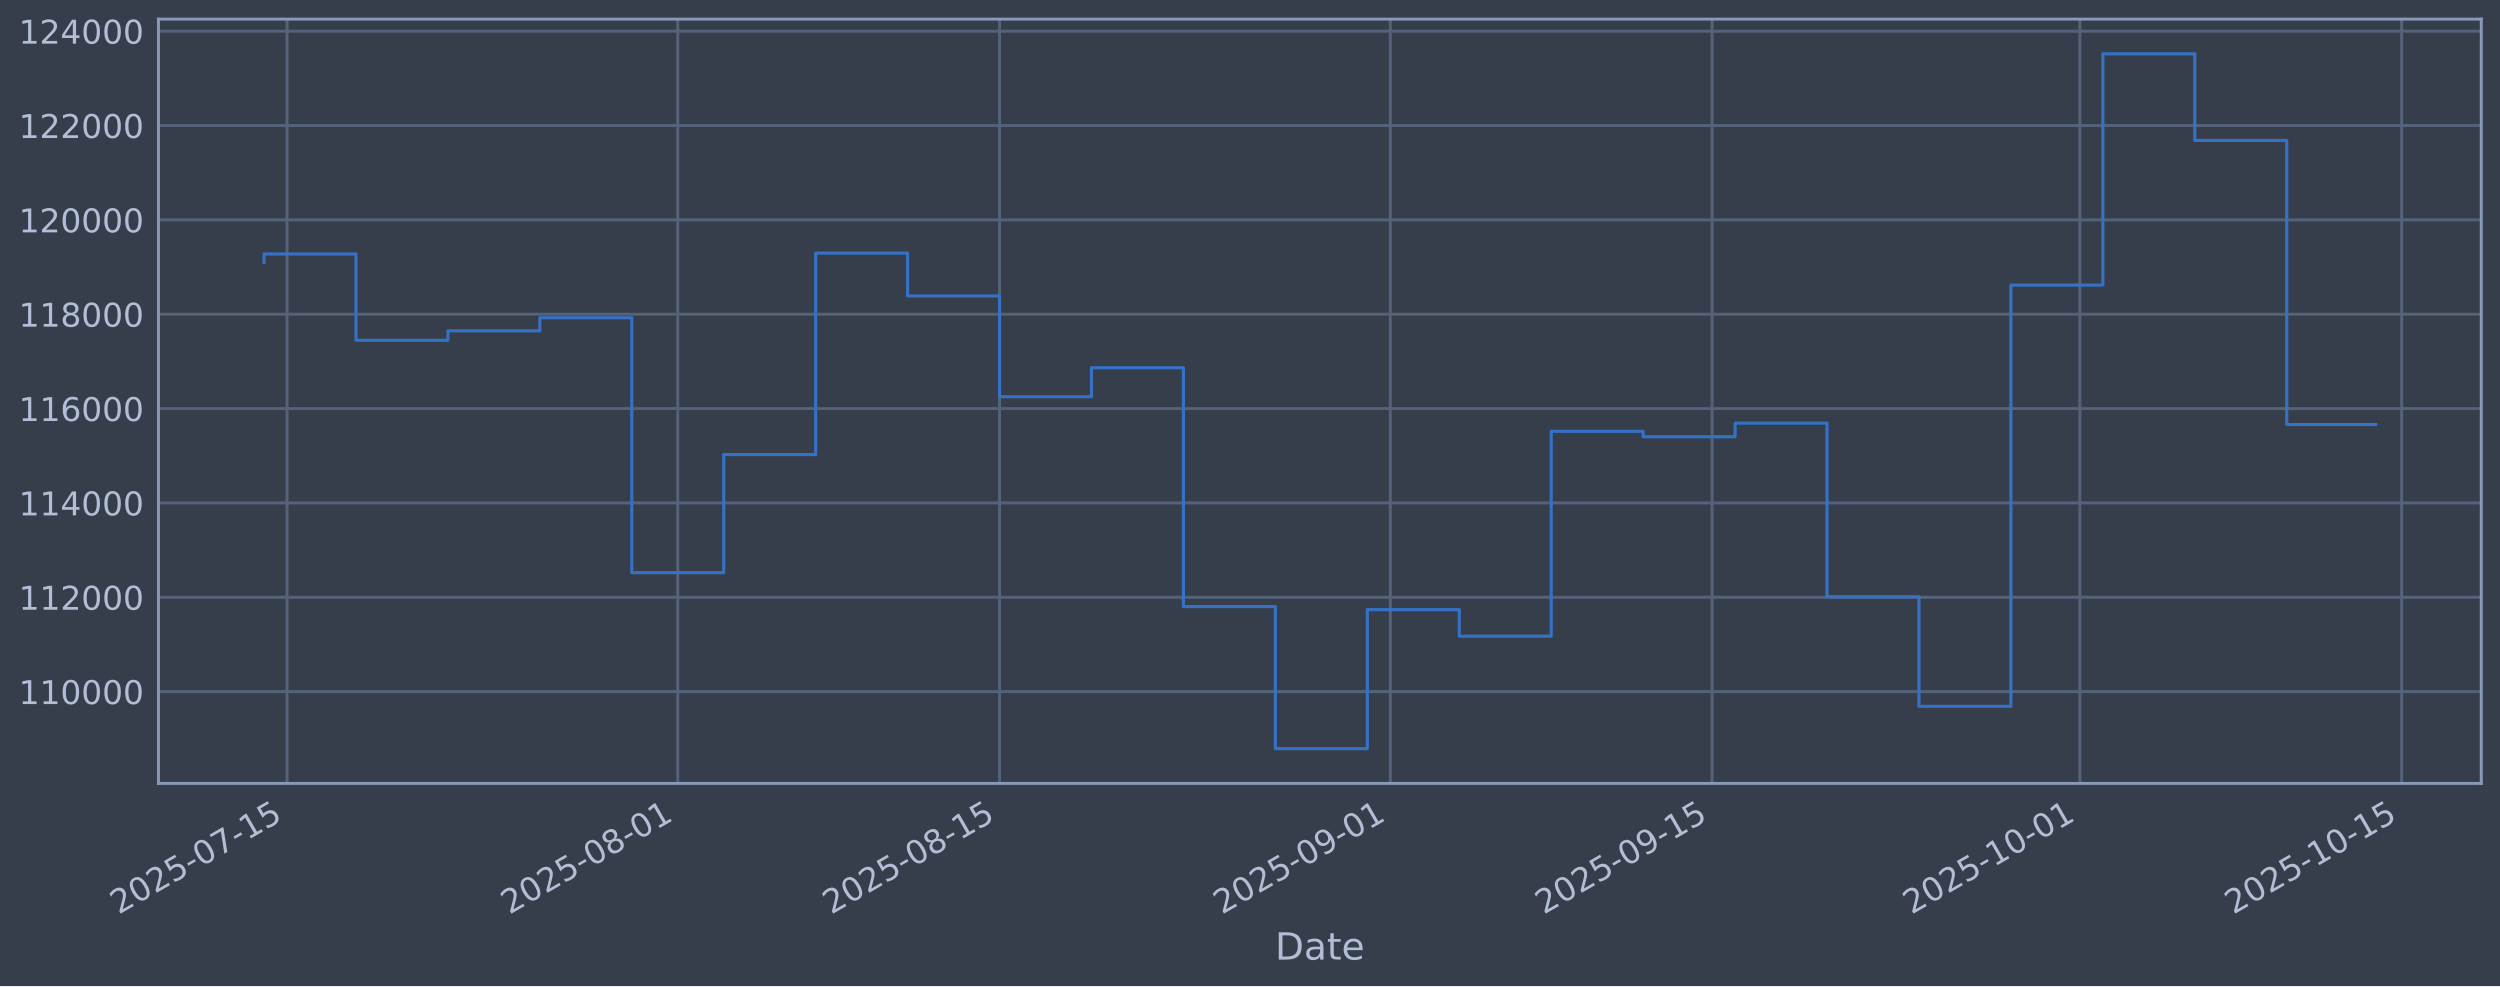
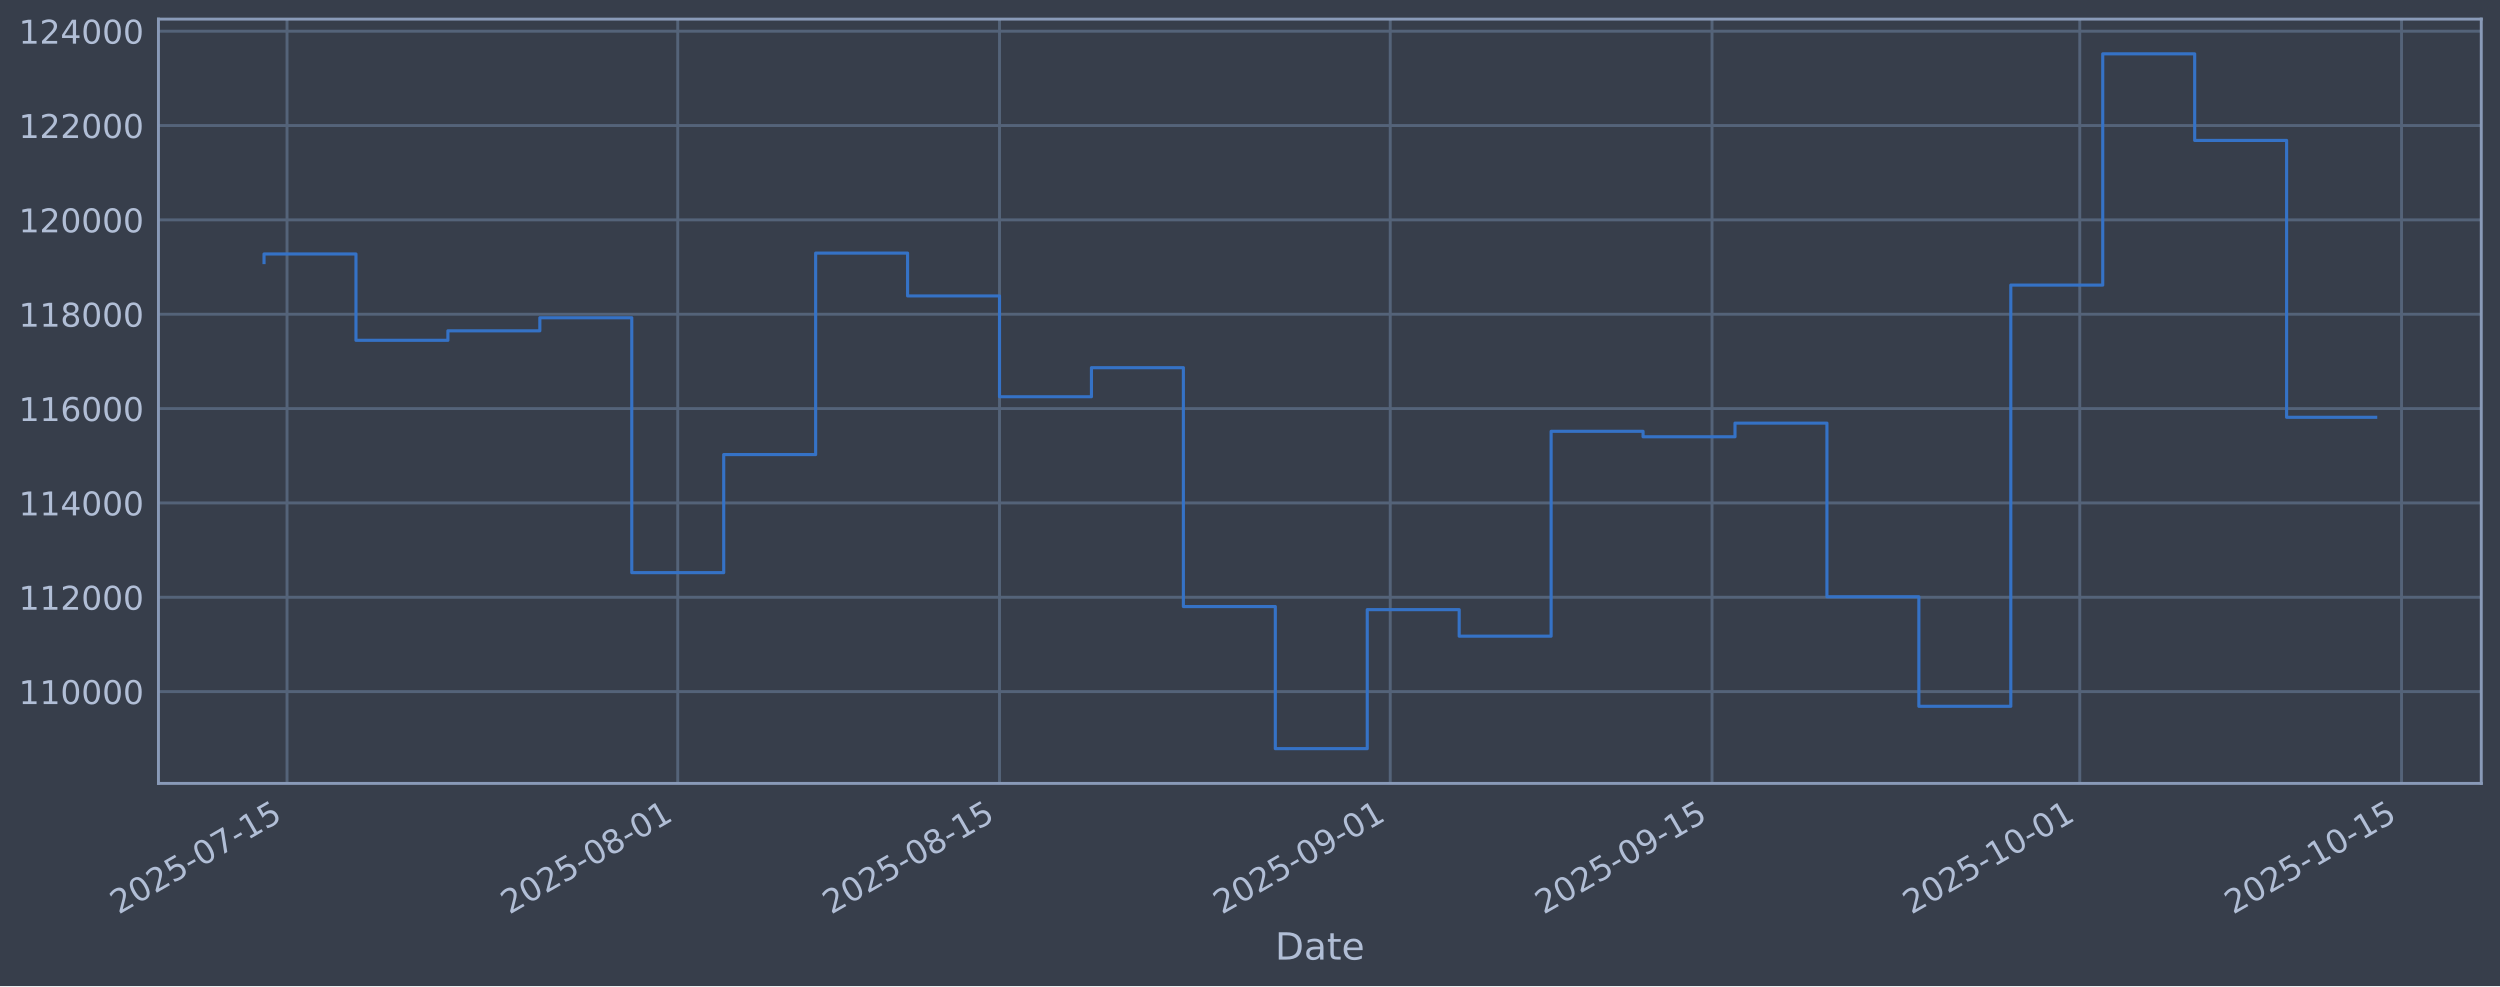
<svg xmlns="http://www.w3.org/2000/svg" xmlns:xlink="http://www.w3.org/1999/xlink" width="960.9pt" height="379.017pt" viewBox="0 0 960.9 379.017" version="1.1">
  <defs>
    <style type="text/css">*{stroke-linejoin: round; stroke-linecap: butt}</style>
  </defs>
  <g id="figure_1">
    <g id="patch_1">
      <path d="M 0 379.017  L 960.9 379.017  L 960.9 0  L 0 0  z " style="fill: #373e4b" />
    </g>
    <g id="axes_1">
      <g id="patch_2">
        <path d="M 60.901 301.107  L 953.701 301.107  L 953.701 7.347  L 60.901 7.347  z " style="fill: #373e4b" />
      </g>
      <g id="matplotlib.axis_1">
        <g id="xtick_1">
          <g id="line2d_1">
-             <path d="M 110.317 301.107  L 110.317 7.347  " clip-path="url(#p466b048f63)" style="fill: none; stroke: #546379; stroke-width: 1.12; stroke-linecap: square" />
+             <path d="M 110.316 301.107  L 110.316 7.347  " clip-path="url(#pf6fdea78a8)" style="fill: none; stroke: #546379; stroke-width: 1.12; stroke-linecap: square" />
          </g>
          <g id="line2d_2" />
          <g id="text_1">
-             <g style="fill: #b1bed6" transform="translate(45.59141 351.6113) rotate(-30) scale(0.126 -0.126)">
+             <g style="fill: #b1bed6" transform="translate(45.59088 351.6113) rotate(-30) scale(0.126 -0.126)">
              <defs>
                <path id="DejaVuSans-32" d="M 1228 531  L 3431 531  L 3431 0  L 469 0  L 469 531  Q 828 903 1448 1529  Q 2069 2156 2228 2338  Q 2531 2678 2651 2914  Q 2772 3150 2772 3378  Q 2772 3750 2511 3984  Q 2250 4219 1831 4219  Q 1534 4219 1204 4116  Q 875 4013 500 3803  L 500 4441  Q 881 4594 1212 4672  Q 1544 4750 1819 4750  Q 2544 4750 2975 4387  Q 3406 4025 3406 3419  Q 3406 3131 3298 2873  Q 3191 2616 2906 2266  Q 2828 2175 2409 1742  Q 1991 1309 1228 531  z " transform="scale(0.015625)" />
                <path id="DejaVuSans-30" d="M 2034 4250  Q 1547 4250 1301 3770  Q 1056 3291 1056 2328  Q 1056 1369 1301 889  Q 1547 409 2034 409  Q 2525 409 2770 889  Q 3016 1369 3016 2328  Q 3016 3291 2770 3770  Q 2525 4250 2034 4250  z M 2034 4750  Q 2819 4750 3233 4129  Q 3647 3509 3647 2328  Q 3647 1150 3233 529  Q 2819 -91 2034 -91  Q 1250 -91 836 529  Q 422 1150 422 2328  Q 422 3509 836 4129  Q 1250 4750 2034 4750  z " transform="scale(0.015625)" />
                <path id="DejaVuSans-35" d="M 691 4666  L 3169 4666  L 3169 4134  L 1269 4134  L 1269 2991  Q 1406 3038 1543 3061  Q 1681 3084 1819 3084  Q 2600 3084 3056 2656  Q 3513 2228 3513 1497  Q 3513 744 3044 326  Q 2575 -91 1722 -91  Q 1428 -91 1123 -41  Q 819 9 494 109  L 494 744  Q 775 591 1075 516  Q 1375 441 1709 441  Q 2250 441 2565 725  Q 2881 1009 2881 1497  Q 2881 1984 2565 2268  Q 2250 2553 1709 2553  Q 1456 2553 1204 2497  Q 953 2441 691 2322  L 691 4666  z " transform="scale(0.015625)" />
                <path id="DejaVuSans-2d" d="M 313 2009  L 1997 2009  L 1997 1497  L 313 1497  L 313 2009  z " transform="scale(0.015625)" />
                <path id="DejaVuSans-37" d="M 525 4666  L 3525 4666  L 3525 4397  L 1831 0  L 1172 0  L 2766 4134  L 525 4134  L 525 4666  z " transform="scale(0.015625)" />
                <path id="DejaVuSans-31" d="M 794 531  L 1825 531  L 1825 4091  L 703 3866  L 703 4441  L 1819 4666  L 2450 4666  L 2450 531  L 3481 531  L 3481 0  L 794 0  L 794 531  z " transform="scale(0.015625)" />
              </defs>
              <use xlink:href="#DejaVuSans-32" />
              <use xlink:href="#DejaVuSans-30" transform="translate(63.62305 0)" />
              <use xlink:href="#DejaVuSans-32" transform="translate(127.2461 0)" />
              <use xlink:href="#DejaVuSans-35" transform="translate(190.8691 0)" />
              <use xlink:href="#DejaVuSans-2d" transform="translate(254.4922 0)" />
              <use xlink:href="#DejaVuSans-30" transform="translate(290.5762 0)" />
              <use xlink:href="#DejaVuSans-37" transform="translate(354.1992 0)" />
              <use xlink:href="#DejaVuSans-2d" transform="translate(417.8223 0)" />
              <use xlink:href="#DejaVuSans-31" transform="translate(453.9062 0)" />
              <use xlink:href="#DejaVuSans-35" transform="translate(517.5293 0)" />
            </g>
          </g>
        </g>
        <g id="xtick_2">
          <g id="line2d_3">
-             <path d="M 260.505 301.107  L 260.505 7.347  " clip-path="url(#p466b048f63)" style="fill: none; stroke: #546379; stroke-width: 1.12; stroke-linecap: square" />
+             <path d="M 260.496 301.107  L 260.496 7.347  " clip-path="url(#pf6fdea78a8)" style="fill: none; stroke: #546379; stroke-width: 1.12; stroke-linecap: square" />
          </g>
          <g id="line2d_4" />
          <g id="text_2">
-             <g style="fill: #b1bed6" transform="translate(195.7796 351.6113) rotate(-30) scale(0.126 -0.126)">
+             <g style="fill: #b1bed6" transform="translate(195.77 351.6113) rotate(-30) scale(0.126 -0.126)">
              <defs>
                <path id="DejaVuSans-38" d="M 2034 2216  Q 1584 2216 1326 1975  Q 1069 1734 1069 1313  Q 1069 891 1326 650  Q 1584 409 2034 409  Q 2484 409 2743 651  Q 3003 894 3003 1313  Q 3003 1734 2745 1975  Q 2488 2216 2034 2216  z M 1403 2484  Q 997 2584 770 2862  Q 544 3141 544 3541  Q 544 4100 942 4425  Q 1341 4750 2034 4750  Q 2731 4750 3128 4425  Q 3525 4100 3525 3541  Q 3525 3141 3298 2862  Q 3072 2584 2669 2484  Q 3125 2378 3379 2068  Q 3634 1759 3634 1313  Q 3634 634 3220 271  Q 2806 -91 2034 -91  Q 1263 -91 848 271  Q 434 634 434 1313  Q 434 1759 690 2068  Q 947 2378 1403 2484  z M 1172 3481  Q 1172 3119 1398 2916  Q 1625 2713 2034 2713  Q 2441 2713 2670 2916  Q 2900 3119 2900 3481  Q 2900 3844 2670 4047  Q 2441 4250 2034 4250  Q 1625 4250 1398 4047  Q 1172 3844 1172 3481  z " transform="scale(0.015625)" />
              </defs>
              <use xlink:href="#DejaVuSans-32" />
              <use xlink:href="#DejaVuSans-30" transform="translate(63.62305 0)" />
              <use xlink:href="#DejaVuSans-32" transform="translate(127.2461 0)" />
              <use xlink:href="#DejaVuSans-35" transform="translate(190.8691 0)" />
              <use xlink:href="#DejaVuSans-2d" transform="translate(254.4922 0)" />
              <use xlink:href="#DejaVuSans-30" transform="translate(290.5762 0)" />
              <use xlink:href="#DejaVuSans-38" transform="translate(354.1992 0)" />
              <use xlink:href="#DejaVuSans-2d" transform="translate(417.8223 0)" />
              <use xlink:href="#DejaVuSans-30" transform="translate(453.9062 0)" />
              <use xlink:href="#DejaVuSans-31" transform="translate(517.5293 0)" />
            </g>
          </g>
        </g>
        <g id="xtick_3">
          <g id="line2d_5">
-             <path d="M 384.19 301.107  L 384.19 7.347  " clip-path="url(#p466b048f63)" style="fill: none; stroke: #546379; stroke-width: 1.12; stroke-linecap: square" />
+             <path d="M 384.172 301.107  L 384.172 7.347  " clip-path="url(#pf6fdea78a8)" style="fill: none; stroke: #546379; stroke-width: 1.12; stroke-linecap: square" />
          </g>
          <g id="line2d_6" />
          <g id="text_3">
-             <g style="fill: #b1bed6" transform="translate(319.464 351.6113) rotate(-30) scale(0.126 -0.126)">
+             <g style="fill: #b1bed6" transform="translate(319.447 351.6113) rotate(-30) scale(0.126 -0.126)">
              <use xlink:href="#DejaVuSans-32" />
              <use xlink:href="#DejaVuSans-30" transform="translate(63.62305 0)" />
              <use xlink:href="#DejaVuSans-32" transform="translate(127.2461 0)" />
              <use xlink:href="#DejaVuSans-35" transform="translate(190.8691 0)" />
              <use xlink:href="#DejaVuSans-2d" transform="translate(254.4922 0)" />
              <use xlink:href="#DejaVuSans-30" transform="translate(290.5762 0)" />
              <use xlink:href="#DejaVuSans-38" transform="translate(354.1992 0)" />
              <use xlink:href="#DejaVuSans-2d" transform="translate(417.8223 0)" />
              <use xlink:href="#DejaVuSans-31" transform="translate(453.9062 0)" />
              <use xlink:href="#DejaVuSans-35" transform="translate(517.5293 0)" />
            </g>
          </g>
        </g>
        <g id="xtick_4">
          <g id="line2d_7">
-             <path d="M 534.378 301.107  L 534.378 7.347  " clip-path="url(#p466b048f63)" style="fill: none; stroke: #546379; stroke-width: 1.12; stroke-linecap: square" />
+             <path d="M 534.352 301.107  L 534.352 7.347  " clip-path="url(#pf6fdea78a8)" style="fill: none; stroke: #546379; stroke-width: 1.12; stroke-linecap: square" />
          </g>
          <g id="line2d_8" />
          <g id="text_4">
-             <g style="fill: #b1bed6" transform="translate(469.6523 351.6113) rotate(-30) scale(0.126 -0.126)">
+             <g style="fill: #b1bed6" transform="translate(469.6261 351.6113) rotate(-30) scale(0.126 -0.126)">
              <defs>
                <path id="DejaVuSans-39" d="M 703 97  L 703 672  Q 941 559 1184 500  Q 1428 441 1663 441  Q 2288 441 2617 861  Q 2947 1281 2994 2138  Q 2813 1869 2534 1725  Q 2256 1581 1919 1581  Q 1219 1581 811 2004  Q 403 2428 403 3163  Q 403 3881 828 4315  Q 1253 4750 1959 4750  Q 2769 4750 3195 4129  Q 3622 3509 3622 2328  Q 3622 1225 3098 567  Q 2575 -91 1691 -91  Q 1453 -91 1209 -44  Q 966 3 703 97  z M 1959 2075  Q 2384 2075 2632 2365  Q 2881 2656 2881 3163  Q 2881 3666 2632 3958  Q 2384 4250 1959 4250  Q 1534 4250 1286 3958  Q 1038 3666 1038 3163  Q 1038 2656 1286 2365  Q 1534 2075 1959 2075  z " transform="scale(0.015625)" />
              </defs>
              <use xlink:href="#DejaVuSans-32" />
              <use xlink:href="#DejaVuSans-30" transform="translate(63.62305 0)" />
              <use xlink:href="#DejaVuSans-32" transform="translate(127.2461 0)" />
              <use xlink:href="#DejaVuSans-35" transform="translate(190.8691 0)" />
              <use xlink:href="#DejaVuSans-2d" transform="translate(254.4922 0)" />
              <use xlink:href="#DejaVuSans-30" transform="translate(290.5762 0)" />
              <use xlink:href="#DejaVuSans-39" transform="translate(354.1992 0)" />
              <use xlink:href="#DejaVuSans-2d" transform="translate(417.8223 0)" />
              <use xlink:href="#DejaVuSans-30" transform="translate(453.9062 0)" />
              <use xlink:href="#DejaVuSans-31" transform="translate(517.5293 0)" />
            </g>
          </g>
        </g>
        <g id="xtick_5">
          <g id="line2d_9">
-             <path d="M 658.062 301.107  L 658.062 7.347  " clip-path="url(#p466b048f63)" style="fill: none; stroke: #546379; stroke-width: 1.12; stroke-linecap: square" />
+             <path d="M 658.029 301.107  L 658.029 7.347  " clip-path="url(#pf6fdea78a8)" style="fill: none; stroke: #546379; stroke-width: 1.12; stroke-linecap: square" />
          </g>
          <g id="line2d_10" />
          <g id="text_5">
-             <g style="fill: #b1bed6" transform="translate(593.3367 351.6113) rotate(-30) scale(0.126 -0.126)">
+             <g style="fill: #b1bed6" transform="translate(593.303 351.6113) rotate(-30) scale(0.126 -0.126)">
              <use xlink:href="#DejaVuSans-32" />
              <use xlink:href="#DejaVuSans-30" transform="translate(63.62305 0)" />
              <use xlink:href="#DejaVuSans-32" transform="translate(127.2461 0)" />
              <use xlink:href="#DejaVuSans-35" transform="translate(190.8691 0)" />
              <use xlink:href="#DejaVuSans-2d" transform="translate(254.4922 0)" />
              <use xlink:href="#DejaVuSans-30" transform="translate(290.5762 0)" />
              <use xlink:href="#DejaVuSans-39" transform="translate(354.1992 0)" />
              <use xlink:href="#DejaVuSans-2d" transform="translate(417.8223 0)" />
              <use xlink:href="#DejaVuSans-31" transform="translate(453.9062 0)" />
              <use xlink:href="#DejaVuSans-35" transform="translate(517.5293 0)" />
            </g>
          </g>
        </g>
        <g id="xtick_6">
          <g id="line2d_11">
-             <path d="M 799.416 301.107  L 799.416 7.347  " clip-path="url(#p466b048f63)" style="fill: none; stroke: #546379; stroke-width: 1.12; stroke-linecap: square" />
+             <path d="M 799.374 301.107  L 799.374 7.347  " clip-path="url(#pf6fdea78a8)" style="fill: none; stroke: #546379; stroke-width: 1.12; stroke-linecap: square" />
          </g>
          <g id="line2d_12" />
          <g id="text_6">
-             <g style="fill: #b1bed6" transform="translate(734.6903 351.6113) rotate(-30) scale(0.126 -0.126)">
+             <g style="fill: #b1bed6" transform="translate(734.6481 351.6113) rotate(-30) scale(0.126 -0.126)">
              <use xlink:href="#DejaVuSans-32" />
              <use xlink:href="#DejaVuSans-30" transform="translate(63.62305 0)" />
              <use xlink:href="#DejaVuSans-32" transform="translate(127.2461 0)" />
              <use xlink:href="#DejaVuSans-35" transform="translate(190.8691 0)" />
              <use xlink:href="#DejaVuSans-2d" transform="translate(254.4922 0)" />
              <use xlink:href="#DejaVuSans-31" transform="translate(290.5762 0)" />
              <use xlink:href="#DejaVuSans-30" transform="translate(354.1992 0)" />
              <use xlink:href="#DejaVuSans-2d" transform="translate(417.8223 0)" />
              <use xlink:href="#DejaVuSans-30" transform="translate(453.9062 0)" />
              <use xlink:href="#DejaVuSans-31" transform="translate(517.5293 0)" />
            </g>
          </g>
        </g>
        <g id="xtick_7">
          <g id="line2d_13">
-             <path d="M 923.1 301.107  L 923.1 7.347  " clip-path="url(#p466b048f63)" style="fill: none; stroke: #546379; stroke-width: 1.12; stroke-linecap: square" />
+             <path d="M 923.051 301.107  L 923.051 7.347  " clip-path="url(#pf6fdea78a8)" style="fill: none; stroke: #546379; stroke-width: 1.12; stroke-linecap: square" />
          </g>
          <g id="line2d_14" />
          <g id="text_7">
-             <g style="fill: #b1bed6" transform="translate(858.3747 351.6113) rotate(-30) scale(0.126 -0.126)">
+             <g style="fill: #b1bed6" transform="translate(858.3251 351.6113) rotate(-30) scale(0.126 -0.126)">
              <use xlink:href="#DejaVuSans-32" />
              <use xlink:href="#DejaVuSans-30" transform="translate(63.62305 0)" />
              <use xlink:href="#DejaVuSans-32" transform="translate(127.2461 0)" />
              <use xlink:href="#DejaVuSans-35" transform="translate(190.8691 0)" />
              <use xlink:href="#DejaVuSans-2d" transform="translate(254.4922 0)" />
              <use xlink:href="#DejaVuSans-31" transform="translate(290.5762 0)" />
              <use xlink:href="#DejaVuSans-30" transform="translate(354.1992 0)" />
              <use xlink:href="#DejaVuSans-2d" transform="translate(417.8223 0)" />
              <use xlink:href="#DejaVuSans-31" transform="translate(453.9062 0)" />
              <use xlink:href="#DejaVuSans-35" transform="translate(517.5293 0)" />
            </g>
          </g>
        </g>
        <g id="text_8">
          <g style="fill: #b1bed6" transform="translate(490.0914 368.8224) scale(0.144 -0.144)">
            <defs>
              <path id="DejaVuSans-44" d="M 1259 4147  L 1259 519  L 2022 519  Q 2988 519 3436 956  Q 3884 1394 3884 2338  Q 3884 3275 3436 3711  Q 2988 4147 2022 4147  L 1259 4147  z M 628 4666  L 1925 4666  Q 3281 4666 3915 4102  Q 4550 3538 4550 2338  Q 4550 1131 3912 565  Q 3275 0 1925 0  L 628 0  L 628 4666  z " transform="scale(0.015625)" />
              <path id="DejaVuSans-61" d="M 2194 1759  Q 1497 1759 1228 1600  Q 959 1441 959 1056  Q 959 750 1161 570  Q 1363 391 1709 391  Q 2188 391 2477 730  Q 2766 1069 2766 1631  L 2766 1759  L 2194 1759  z M 3341 1997  L 3341 0  L 2766 0  L 2766 531  Q 2569 213 2275 61  Q 1981 -91 1556 -91  Q 1019 -91 701 211  Q 384 513 384 1019  Q 384 1609 779 1909  Q 1175 2209 1959 2209  L 2766 2209  L 2766 2266  Q 2766 2663 2505 2880  Q 2244 3097 1772 3097  Q 1472 3097 1187 3025  Q 903 2953 641 2809  L 641 3341  Q 956 3463 1253 3523  Q 1550 3584 1831 3584  Q 2591 3584 2966 3190  Q 3341 2797 3341 1997  z " transform="scale(0.015625)" />
              <path id="DejaVuSans-74" d="M 1172 4494  L 1172 3500  L 2356 3500  L 2356 3053  L 1172 3053  L 1172 1153  Q 1172 725 1289 603  Q 1406 481 1766 481  L 2356 481  L 2356 0  L 1766 0  Q 1100 0 847 248  Q 594 497 594 1153  L 594 3053  L 172 3053  L 172 3500  L 594 3500  L 594 4494  L 1172 4494  z " transform="scale(0.015625)" />
              <path id="DejaVuSans-65" d="M 3597 1894  L 3597 1613  L 953 1613  Q 991 1019 1311 708  Q 1631 397 2203 397  Q 2534 397 2845 478  Q 3156 559 3463 722  L 3463 178  Q 3153 47 2828 -22  Q 2503 -91 2169 -91  Q 1331 -91 842 396  Q 353 884 353 1716  Q 353 2575 817 3079  Q 1281 3584 2069 3584  Q 2775 3584 3186 3129  Q 3597 2675 3597 1894  z M 3022 2063  Q 3016 2534 2758 2815  Q 2500 3097 2075 3097  Q 1594 3097 1305 2825  Q 1016 2553 972 2059  L 3022 2063  z " transform="scale(0.015625)" />
            </defs>
            <use xlink:href="#DejaVuSans-44" />
            <use xlink:href="#DejaVuSans-61" transform="translate(77.00195 0)" />
            <use xlink:href="#DejaVuSans-74" transform="translate(138.2812 0)" />
            <use xlink:href="#DejaVuSans-65" transform="translate(177.4902 0)" />
          </g>
        </g>
      </g>
      <g id="matplotlib.axis_2">
        <g id="ytick_1">
          <g id="line2d_15">
-             <path d="M 60.901 265.829  L 953.701 265.829  " clip-path="url(#p466b048f63)" style="fill: none; stroke: #546379; stroke-width: 1.12; stroke-linecap: square" />
+             <path d="M 60.901 265.829  L 953.701 265.829  " clip-path="url(#pf6fdea78a8)" style="fill: none; stroke: #546379; stroke-width: 1.12; stroke-linecap: square" />
          </g>
          <g id="line2d_16" />
          <g id="text_9">
            <g style="fill: #b1bed6" transform="translate(7.2 270.6164) scale(0.126 -0.126)">
              <use xlink:href="#DejaVuSans-31" />
              <use xlink:href="#DejaVuSans-31" transform="translate(63.62305 0)" />
              <use xlink:href="#DejaVuSans-30" transform="translate(127.2461 0)" />
              <use xlink:href="#DejaVuSans-30" transform="translate(190.8691 0)" />
              <use xlink:href="#DejaVuSans-30" transform="translate(254.4922 0)" />
              <use xlink:href="#DejaVuSans-30" transform="translate(318.1152 0)" />
            </g>
          </g>
        </g>
        <g id="ytick_2">
          <g id="line2d_17">
-             <path d="M 60.901 229.566  L 953.701 229.566  " clip-path="url(#p466b048f63)" style="fill: none; stroke: #546379; stroke-width: 1.12; stroke-linecap: square" />
+             <path d="M 60.901 229.566  L 953.701 229.566  " clip-path="url(#pf6fdea78a8)" style="fill: none; stroke: #546379; stroke-width: 1.12; stroke-linecap: square" />
          </g>
          <g id="line2d_18" />
          <g id="text_10">
            <g style="fill: #b1bed6" transform="translate(7.2 234.3532) scale(0.126 -0.126)">
              <use xlink:href="#DejaVuSans-31" />
              <use xlink:href="#DejaVuSans-31" transform="translate(63.62305 0)" />
              <use xlink:href="#DejaVuSans-32" transform="translate(127.2461 0)" />
              <use xlink:href="#DejaVuSans-30" transform="translate(190.8691 0)" />
              <use xlink:href="#DejaVuSans-30" transform="translate(254.4922 0)" />
              <use xlink:href="#DejaVuSans-30" transform="translate(318.1152 0)" />
            </g>
          </g>
        </g>
        <g id="ytick_3">
          <g id="line2d_19">
-             <path d="M 60.901 193.303  L 953.701 193.303  " clip-path="url(#p466b048f63)" style="fill: none; stroke: #546379; stroke-width: 1.12; stroke-linecap: square" />
+             <path d="M 60.901 193.303  L 953.701 193.303  " clip-path="url(#pf6fdea78a8)" style="fill: none; stroke: #546379; stroke-width: 1.12; stroke-linecap: square" />
          </g>
          <g id="line2d_20" />
          <g id="text_11">
            <g style="fill: #b1bed6" transform="translate(7.2 198.09) scale(0.126 -0.126)">
              <defs>
                <path id="DejaVuSans-34" d="M 2419 4116  L 825 1625  L 2419 1625  L 2419 4116  z M 2253 4666  L 3047 4666  L 3047 1625  L 3713 1625  L 3713 1100  L 3047 1100  L 3047 0  L 2419 0  L 2419 1100  L 313 1100  L 313 1709  L 2253 4666  z " transform="scale(0.015625)" />
              </defs>
              <use xlink:href="#DejaVuSans-31" />
              <use xlink:href="#DejaVuSans-31" transform="translate(63.62305 0)" />
              <use xlink:href="#DejaVuSans-34" transform="translate(127.2461 0)" />
              <use xlink:href="#DejaVuSans-30" transform="translate(190.8691 0)" />
              <use xlink:href="#DejaVuSans-30" transform="translate(254.4922 0)" />
              <use xlink:href="#DejaVuSans-30" transform="translate(318.1152 0)" />
            </g>
          </g>
        </g>
        <g id="ytick_4">
          <g id="line2d_21">
-             <path d="M 60.901 157.04  L 953.701 157.04  " clip-path="url(#p466b048f63)" style="fill: none; stroke: #546379; stroke-width: 1.12; stroke-linecap: square" />
+             <path d="M 60.901 157.04  L 953.701 157.04  " clip-path="url(#pf6fdea78a8)" style="fill: none; stroke: #546379; stroke-width: 1.12; stroke-linecap: square" />
          </g>
          <g id="line2d_22" />
          <g id="text_12">
            <g style="fill: #b1bed6" transform="translate(7.2 161.8268) scale(0.126 -0.126)">
              <defs>
                <path id="DejaVuSans-36" d="M 2113 2584  Q 1688 2584 1439 2293  Q 1191 2003 1191 1497  Q 1191 994 1439 701  Q 1688 409 2113 409  Q 2538 409 2786 701  Q 3034 994 3034 1497  Q 3034 2003 2786 2293  Q 2538 2584 2113 2584  z M 3366 4563  L 3366 3988  Q 3128 4100 2886 4159  Q 2644 4219 2406 4219  Q 1781 4219 1451 3797  Q 1122 3375 1075 2522  Q 1259 2794 1537 2939  Q 1816 3084 2150 3084  Q 2853 3084 3261 2657  Q 3669 2231 3669 1497  Q 3669 778 3244 343  Q 2819 -91 2113 -91  Q 1303 -91 875 529  Q 447 1150 447 2328  Q 447 3434 972 4092  Q 1497 4750 2381 4750  Q 2619 4750 2861 4703  Q 3103 4656 3366 4563  z " transform="scale(0.015625)" />
              </defs>
              <use xlink:href="#DejaVuSans-31" />
              <use xlink:href="#DejaVuSans-31" transform="translate(63.62305 0)" />
              <use xlink:href="#DejaVuSans-36" transform="translate(127.2461 0)" />
              <use xlink:href="#DejaVuSans-30" transform="translate(190.8691 0)" />
              <use xlink:href="#DejaVuSans-30" transform="translate(254.4922 0)" />
              <use xlink:href="#DejaVuSans-30" transform="translate(318.1152 0)" />
            </g>
          </g>
        </g>
        <g id="ytick_5">
          <g id="line2d_23">
-             <path d="M 60.901 120.777  L 953.701 120.777  " clip-path="url(#p466b048f63)" style="fill: none; stroke: #546379; stroke-width: 1.12; stroke-linecap: square" />
+             <path d="M 60.901 120.777  L 953.701 120.777  " clip-path="url(#pf6fdea78a8)" style="fill: none; stroke: #546379; stroke-width: 1.12; stroke-linecap: square" />
          </g>
          <g id="line2d_24" />
          <g id="text_13">
            <g style="fill: #b1bed6" transform="translate(7.2 125.5636) scale(0.126 -0.126)">
              <use xlink:href="#DejaVuSans-31" />
              <use xlink:href="#DejaVuSans-31" transform="translate(63.62305 0)" />
              <use xlink:href="#DejaVuSans-38" transform="translate(127.2461 0)" />
              <use xlink:href="#DejaVuSans-30" transform="translate(190.8691 0)" />
              <use xlink:href="#DejaVuSans-30" transform="translate(254.4922 0)" />
              <use xlink:href="#DejaVuSans-30" transform="translate(318.1152 0)" />
            </g>
          </g>
        </g>
        <g id="ytick_6">
          <g id="line2d_25">
-             <path d="M 60.901 84.513  L 953.701 84.513  " clip-path="url(#p466b048f63)" style="fill: none; stroke: #546379; stroke-width: 1.12; stroke-linecap: square" />
+             <path d="M 60.901 84.513  L 953.701 84.513  " clip-path="url(#pf6fdea78a8)" style="fill: none; stroke: #546379; stroke-width: 1.12; stroke-linecap: square" />
          </g>
          <g id="line2d_26" />
          <g id="text_14">
            <g style="fill: #b1bed6" transform="translate(7.2 89.30043) scale(0.126 -0.126)">
              <use xlink:href="#DejaVuSans-31" />
              <use xlink:href="#DejaVuSans-32" transform="translate(63.62305 0)" />
              <use xlink:href="#DejaVuSans-30" transform="translate(127.2461 0)" />
              <use xlink:href="#DejaVuSans-30" transform="translate(190.8691 0)" />
              <use xlink:href="#DejaVuSans-30" transform="translate(254.4922 0)" />
              <use xlink:href="#DejaVuSans-30" transform="translate(318.1152 0)" />
            </g>
          </g>
        </g>
        <g id="ytick_7">
          <g id="line2d_27">
-             <path d="M 60.901 48.25  L 953.701 48.25  " clip-path="url(#p466b048f63)" style="fill: none; stroke: #546379; stroke-width: 1.12; stroke-linecap: square" />
+             <path d="M 60.901 48.25  L 953.701 48.25  " clip-path="url(#pf6fdea78a8)" style="fill: none; stroke: #546379; stroke-width: 1.12; stroke-linecap: square" />
          </g>
          <g id="line2d_28" />
          <g id="text_15">
            <g style="fill: #b1bed6" transform="translate(7.2 53.03723) scale(0.126 -0.126)">
              <use xlink:href="#DejaVuSans-31" />
              <use xlink:href="#DejaVuSans-32" transform="translate(63.62305 0)" />
              <use xlink:href="#DejaVuSans-32" transform="translate(127.2461 0)" />
              <use xlink:href="#DejaVuSans-30" transform="translate(190.8691 0)" />
              <use xlink:href="#DejaVuSans-30" transform="translate(254.4922 0)" />
              <use xlink:href="#DejaVuSans-30" transform="translate(318.1152 0)" />
            </g>
          </g>
        </g>
        <g id="ytick_8">
          <g id="line2d_29">
-             <path d="M 60.901 11.987  L 953.701 11.987  " clip-path="url(#p466b048f63)" style="fill: none; stroke: #546379; stroke-width: 1.12; stroke-linecap: square" />
+             <path d="M 60.901 11.987  L 953.701 11.987  " clip-path="url(#pf6fdea78a8)" style="fill: none; stroke: #546379; stroke-width: 1.12; stroke-linecap: square" />
          </g>
          <g id="line2d_30" />
          <g id="text_16">
            <g style="fill: #b1bed6" transform="translate(7.2 16.77403) scale(0.126 -0.126)">
              <use xlink:href="#DejaVuSans-31" />
              <use xlink:href="#DejaVuSans-32" transform="translate(63.62305 0)" />
              <use xlink:href="#DejaVuSans-34" transform="translate(127.2461 0)" />
              <use xlink:href="#DejaVuSans-30" transform="translate(190.8691 0)" />
              <use xlink:href="#DejaVuSans-30" transform="translate(254.4922 0)" />
              <use xlink:href="#DejaVuSans-30" transform="translate(318.1152 0)" />
            </g>
          </g>
        </g>
      </g>
      <g id="line2d_31">
-         <path d="M 101.482 100.915  L 101.482 97.625  L 136.821 97.625  L 136.821 130.807  L 172.159 130.807  L 172.159 127.153  L 207.498 127.153  L 207.498 122.127  L 242.836 122.127  L 242.836 220.107  L 278.174 220.107  L 278.174 174.728  L 313.513 174.728  L 313.513 97.289  L 348.851 97.289  L 348.851 113.743  L 384.19 113.743  L 384.19 152.487  L 419.528 152.487  L 419.528 141.321  L 454.866 141.321  L 454.866 233.129  L 490.205 233.129  L 490.205 287.754  L 525.543 287.754  L 525.543 234.325  L 560.882 234.325  L 560.882 244.516  L 596.22 244.516  L 596.22 165.785  L 631.558 165.785  L 631.558 167.875  L 666.897 167.875  L 666.897 162.635  L 702.235 162.635  L 702.235 229.38  L 737.574 229.38  L 737.574 271.471  L 772.912 271.471  L 772.912 109.577  L 808.25 109.577  L 808.25 20.7  L 843.589 20.7  L 843.589 53.973  L 878.927 53.973  L 878.927 163.154  L 913.119 163.154  " clip-path="url(#p466b048f63)" style="fill: none; stroke: #3572c6; stroke-width: 1.2; stroke-linecap: square" />
+         <path d="M 101.482 100.915  L 101.482 97.625  L 136.819 97.625  L 136.819 130.807  L 172.155 130.807  L 172.155 127.153  L 207.491 127.153  L 207.491 122.127  L 242.827 122.127  L 242.827 220.107  L 278.164 220.107  L 278.164 174.728  L 313.5 174.728  L 313.5 97.289  L 348.836 97.289  L 348.836 113.743  L 384.172 113.743  L 384.172 152.487  L 419.509 152.487  L 419.509 141.321  L 454.845 141.321  L 454.845 233.129  L 490.181 233.129  L 490.181 287.754  L 525.518 287.754  L 525.518 234.325  L 560.854 234.325  L 560.854 244.516  L 596.19 244.516  L 596.19 165.785  L 631.526 165.785  L 631.526 167.875  L 666.863 167.875  L 666.863 162.635  L 702.199 162.635  L 702.199 229.38  L 737.535 229.38  L 737.535 271.471  L 772.871 271.471  L 772.871 109.577  L 808.208 109.577  L 808.208 20.7  L 843.544 20.7  L 843.544 53.973  L 878.88 53.973  L 878.88 160.384  L 913.119 160.384  " clip-path="url(#pf6fdea78a8)" style="fill: none; stroke: #3572c6; stroke-width: 1.2; stroke-linecap: square" />
      </g>
      <g id="patch_3">
        <path d="M 60.901 301.107  L 60.901 7.347  " style="fill: none; stroke: #899ab8; stroke-width: 1.12; stroke-linejoin: miter; stroke-linecap: square" />
      </g>
      <g id="patch_4">
        <path d="M 953.701 301.107  L 953.701 7.347  " style="fill: none; stroke: #899ab8; stroke-width: 1.12; stroke-linejoin: miter; stroke-linecap: square" />
      </g>
      <g id="patch_5">
        <path d="M 60.901 301.107  L 953.701 301.107  " style="fill: none; stroke: #899ab8; stroke-width: 1.12; stroke-linejoin: miter; stroke-linecap: square" />
      </g>
      <g id="patch_6">
        <path d="M 60.901 7.347  L 953.701 7.347  " style="fill: none; stroke: #899ab8; stroke-width: 1.12; stroke-linejoin: miter; stroke-linecap: square" />
      </g>
    </g>
  </g>
  <defs>
-     <clipPath id="p466b048f63">
+     <clipPath id="pf6fdea78a8">
      <rect x="60.901" y="7.347" width="892.8" height="293.76" />
    </clipPath>
  </defs>
</svg>
